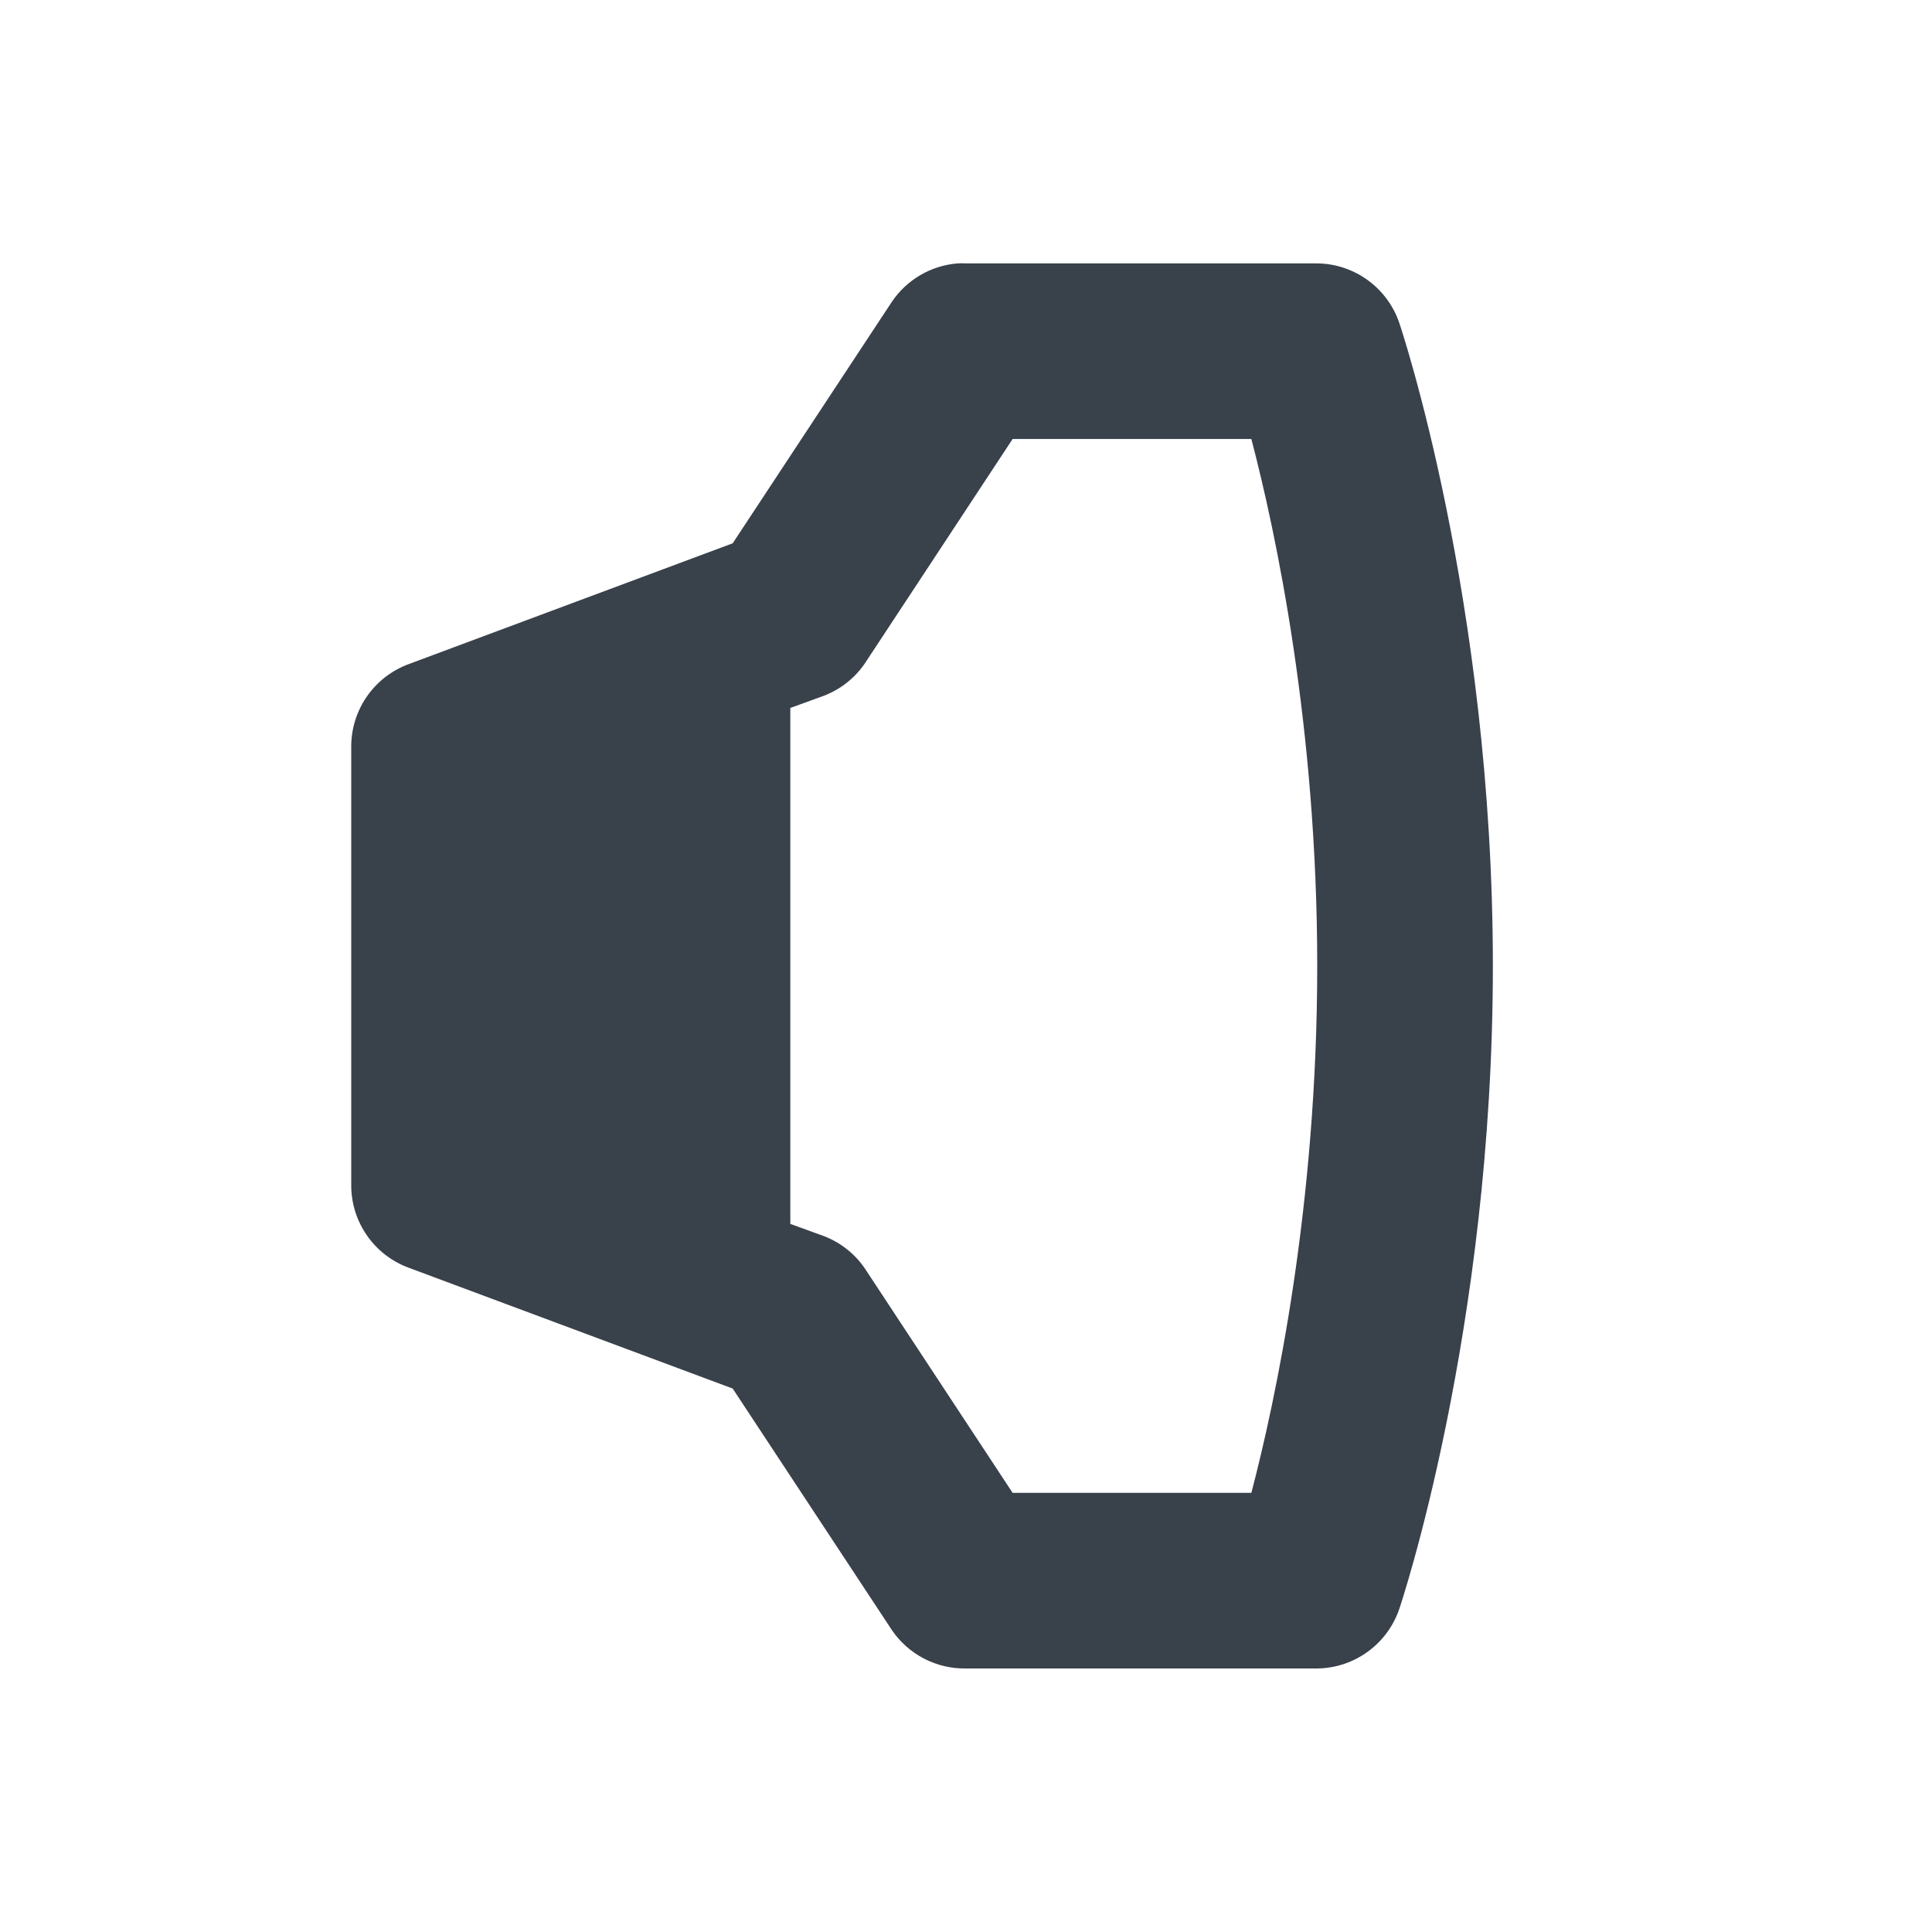
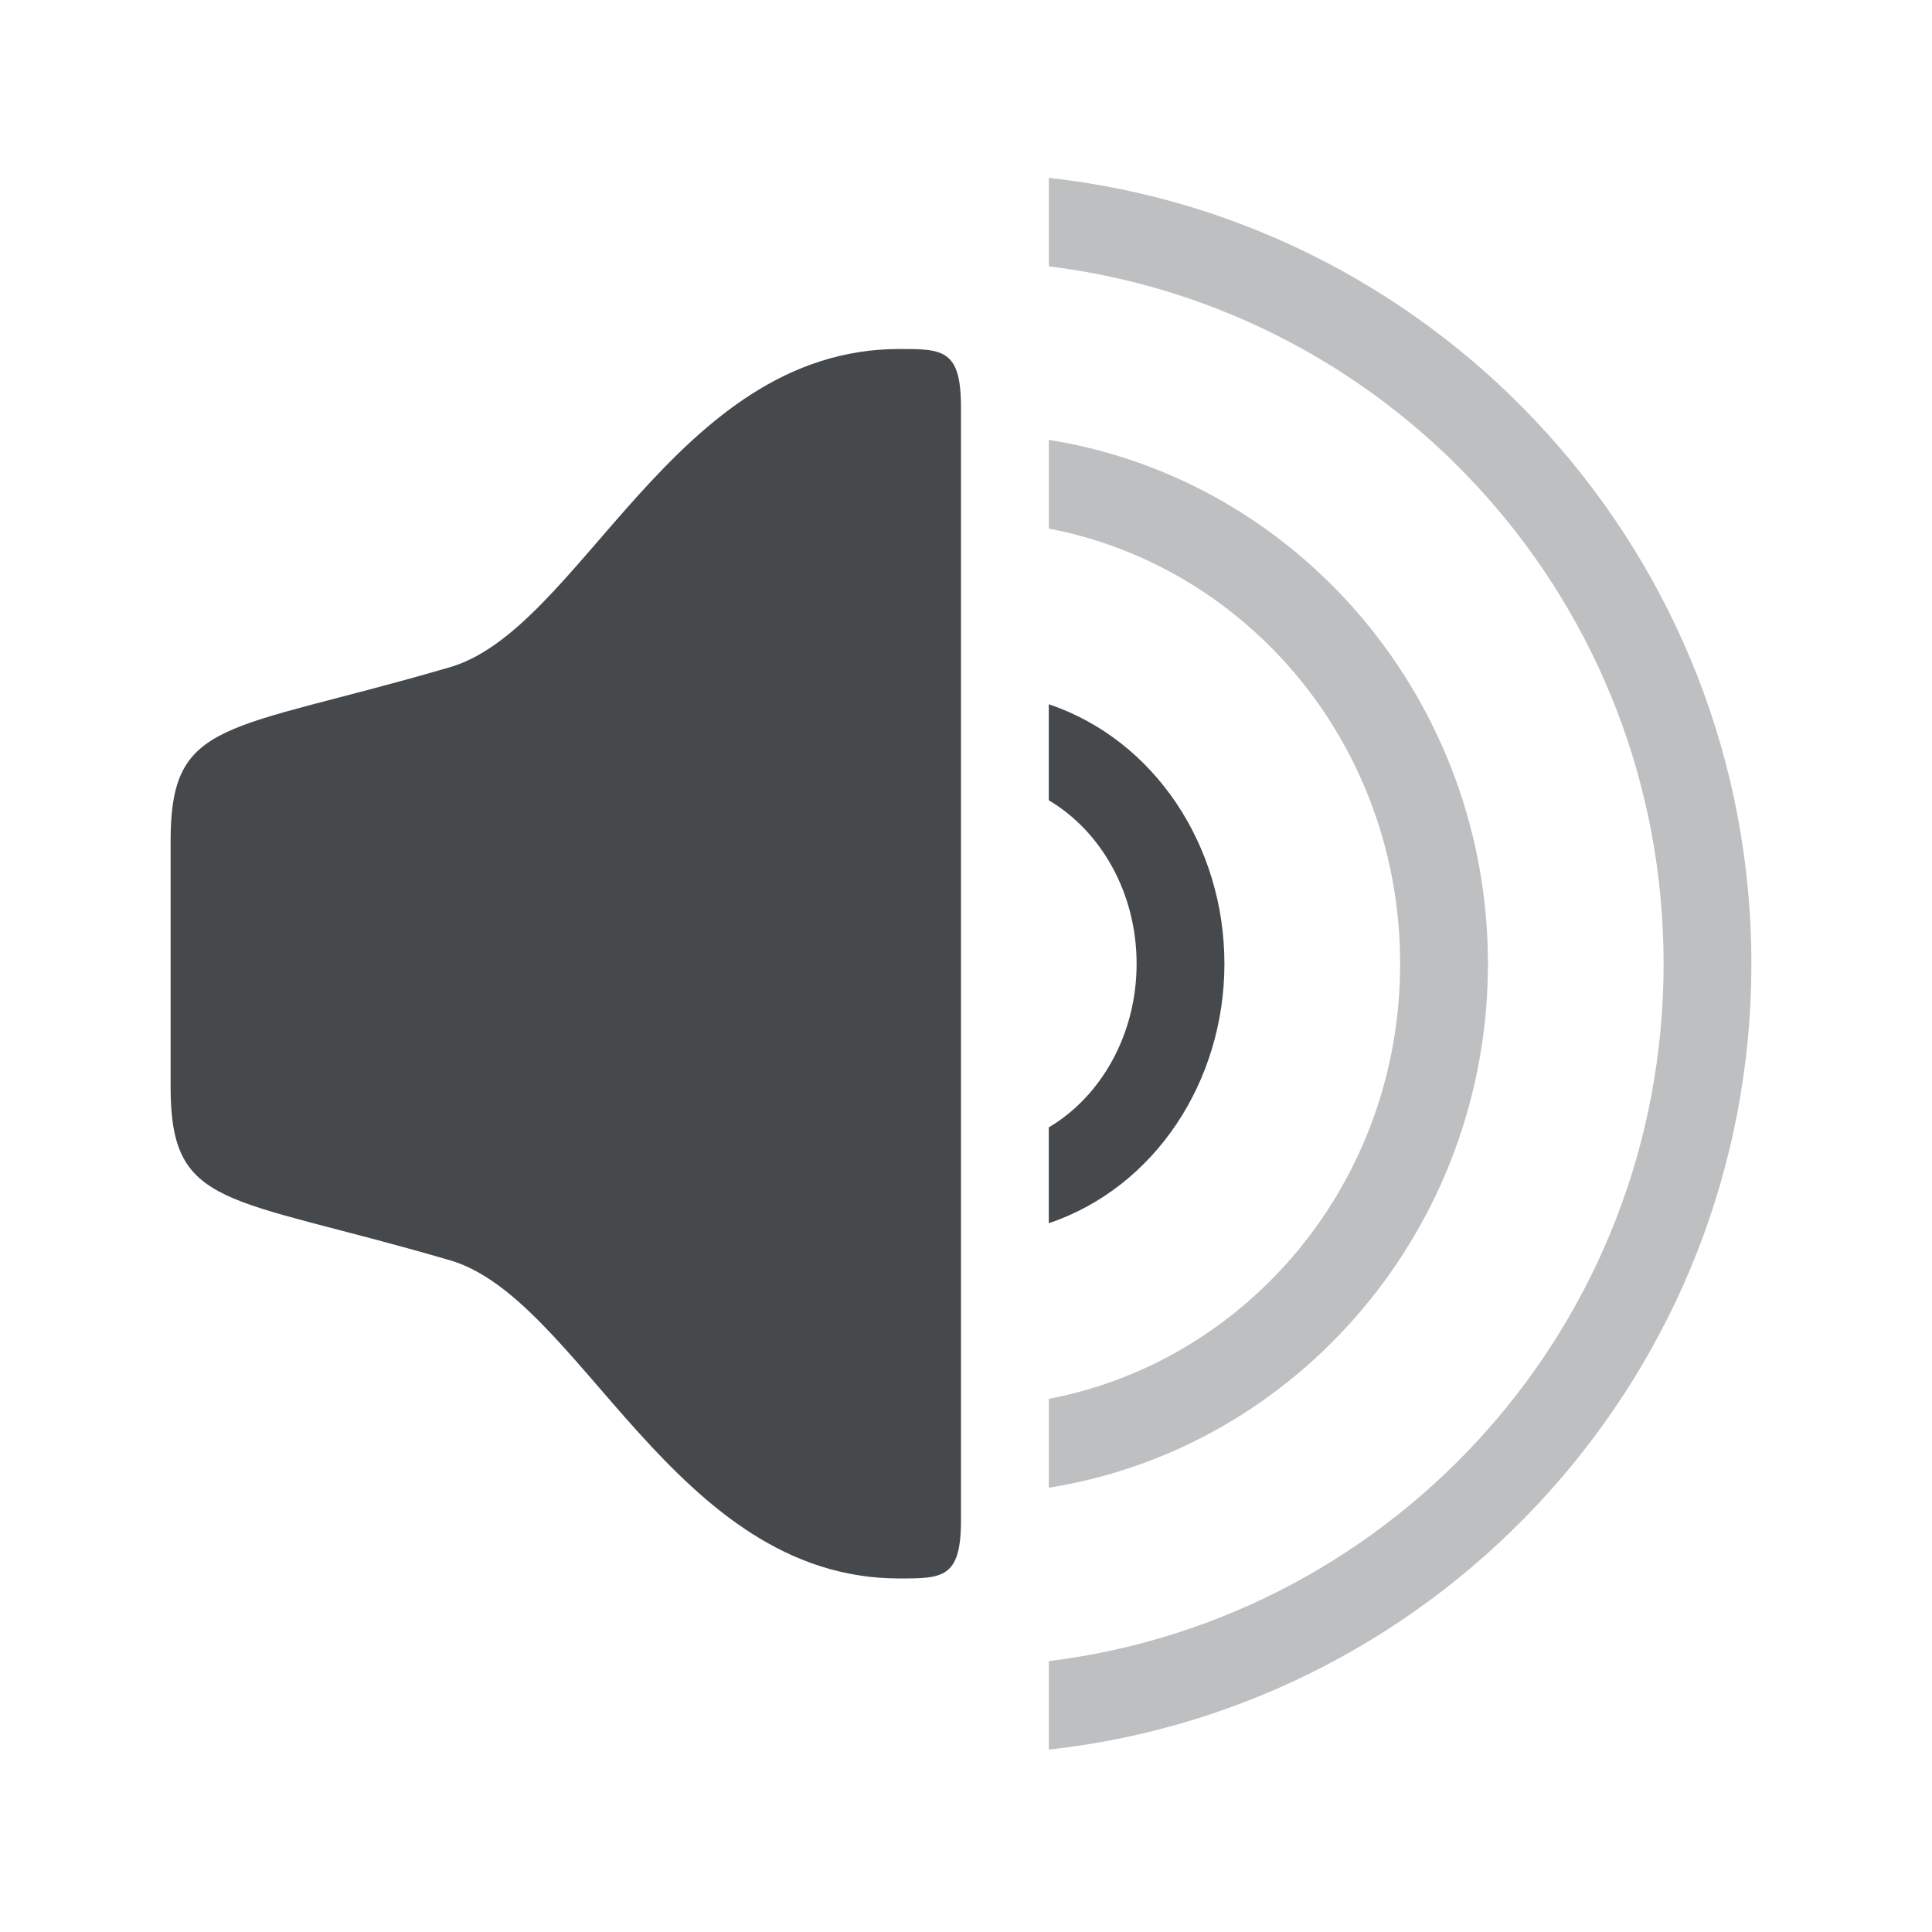
- <svg xmlns="http://www.w3.org/2000/svg" width="22" height="22" id="svg27665" version="1.1">
-   <defs id="defs27667" />
-   <g id="layer1" transform="translate(3316.417,-2094.719)">
-     <g id="audio-volume-high" transform="matrix(0.0368834,0,0,0.0368834,-3186.66,2095.644)">
-       <path d="m -3222.353,56.234 a 27.115,27.115 0 0 0 -20.334,11.862 l -49.141,74.559 -99.977,37.28 a 27.115,27.115 0 0 0 -17.793,25.418 l 0,135.562 a 27.115,27.115 0 0 0 17.793,25.418 l 99.977,37.28 49.141,74.559 a 27.115,27.115 0 0 0 22.876,11.862 l 108.45,0 a 27.115,27.115 0 0 0 25.418,-18.64 c 0,0 28.807,-85.291 28.807,-198.26 0,-112.969 -28.807,-198.26 -28.807,-198.26 a 27.115,27.115 0 0 0 -25.418,-18.64 l -108.45,0 a 27.115,27.115 0 0 0 -2.542,0 z m 16.945,54.225 73.712,0 c 7.506,28.659 20.334,88.58 20.334,162.675 0,74.078 -12.828,134.008 -20.334,162.675 l -73.712,0 -45.752,-69.476 a 27.115,27.115 0 0 0 -13.556,-10.167 l -9.32,-3.389 0,-159.286 9.32,-3.389 a 27.115,27.115 0 0 0 13.556,-10.167 l 45.752,-69.476 z" style="color:#000000;fill:#27303a;fill-opacity:0.912;fill-rule:nonzero;stroke:none;stroke-width:2.286;marker:none;visibility:visible;display:inline;overflow:visible;enable-background:accumulate" id="path3025" class="ColorScheme-Text" />
+ <svg xmlns="http://www.w3.org/2000/svg" id="b" width="22" height="22" version="1.1">
+   <defs>
+     <style id="current-color-scheme" type="text/css">.ColorScheme-Text {color:#090d11;}.ColorScheme-Background{color:#ffffff;}</style>
+   </defs>
+   <g id="a" transform="translate(3316.4 -2094.7)">
+     <g id="audio-volume-high" transform="matrix(.036883 0 0 .036883 -3186.7 2095.6)">
+       <path id="f" class="ColorScheme-Text" d="m-3192.7 30.499v27.324c107.06 13.215 189.79 104.34 189.79 215.31 0 110.97-82.731 202.1-189.79 215.31v27.324c121.85-13.417 216.9-117.02 216.9-242.63 0-125.62-95.048-229.22-216.9-242.63zm0 80.914v27.378c61.692 11.791 108.45 67.139 108.45 134.34 0 67.204-46.758 122.55-108.45 134.34v27.43c76.755-12.16 135.56-80.147 135.56-161.77 0-81.628-58.804-149.56-135.56-161.72z" style="fill-opacity:.75;fill:currentColor;opacity:.35;stroke-width:27.112" />
+       <path id="c" class="ColorScheme-Text" d="m-3238.9 83.346c-69.714 0-98.53 87.457-139.43 98.443-68.592 20.013-85.521 15.424-85.521 53.379v75.937c0 37.957 16.928 33.365 85.521 53.379 40.896 10.984 69.709 98.443 139.43 98.443 13.259 0 19.063-8e-3 19.063-17.793v-344c0-17.785-5.805-17.793-19.063-17.793zm46.175 109.67v29.656c15.992 9.458 27.112 28.444 27.112 50.464 0 22.031-11.112 41.067-27.112 50.519v29.601c32.665-11.013 54.225-43.678 54.225-80.12 0-36.445-21.562-69.107-54.225-80.12z" style="fill-opacity:.75;fill:currentColor;stroke-width:27.112" />
    </g>
  </g>
</svg>
